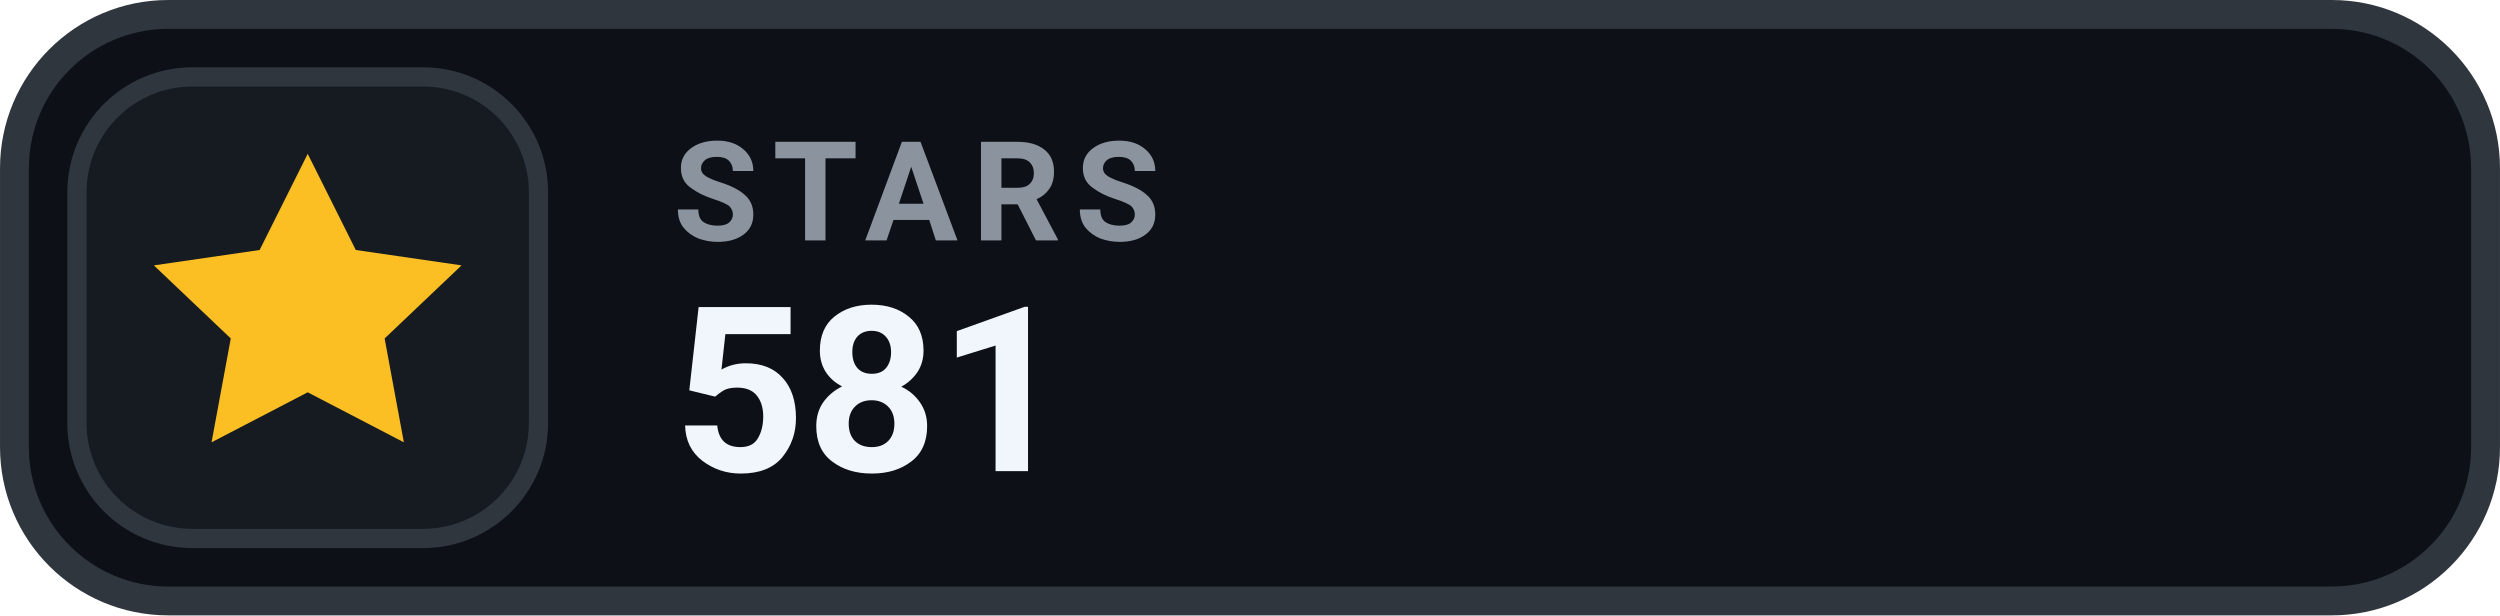
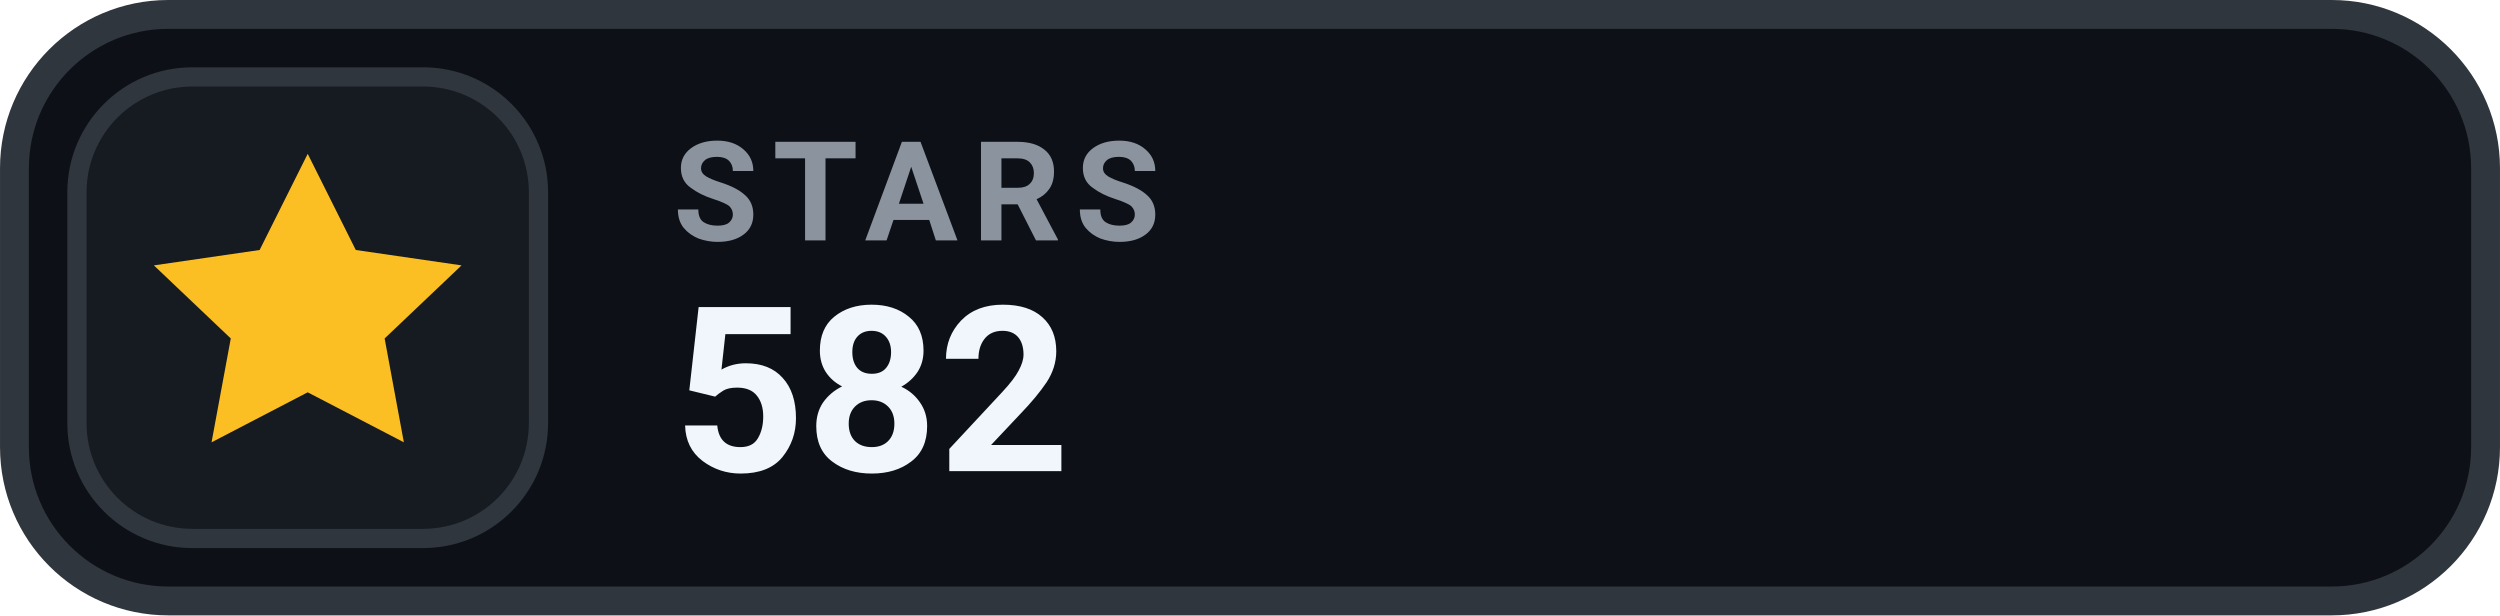
- <svg xmlns="http://www.w3.org/2000/svg" width="126" height="31.015" viewBox="0 0 130 32" role="img" aria-label="STARS 581">
+ <svg xmlns="http://www.w3.org/2000/svg" width="126" height="31.015" viewBox="0 0 130 32" role="img" aria-label="STARS 582">
  <rect x=".75" y=".75" width="128.5" height="30.5" rx="8" fill="#0D1117" stroke="#30363D" stroke-width="1.5" />
  <rect x="4" y="4" width="24" height="24" rx="6" fill="#161B22" stroke="#30363D" stroke-width="1" />
  <g transform="translate(16 16)" style="color:#FBBF24;">
    <path d="M0 -8 l2.5 5 5.5 .8 -4 3.8 1 5.4 -5 -2.6 -5 2.6 1 -5.4 -4 -3.8 5.5 -.8 Z" fill="currentColor" />
  </g>
  <text x="35" y="12.5" fill="#8B949E" font-family="-apple-system,BlinkMacSystemFont,'Segoe UI',Roboto,Helvetica,Arial,sans-serif" font-size="7.2" font-weight="700" letter-spacing=".75">STARS</text>
-   <text x="35" y="24.5" fill="#F0F6FC" font-family="-apple-system,BlinkMacSystemFont,'Segoe UI',Roboto,Helvetica,Arial,sans-serif" font-size="12" font-weight="700">581</text>
+   <text x="35" y="24.5" fill="#F0F6FC" font-family="-apple-system,BlinkMacSystemFont,'Segoe UI',Roboto,Helvetica,Arial,sans-serif" font-size="12" font-weight="700">582</text>
</svg>
